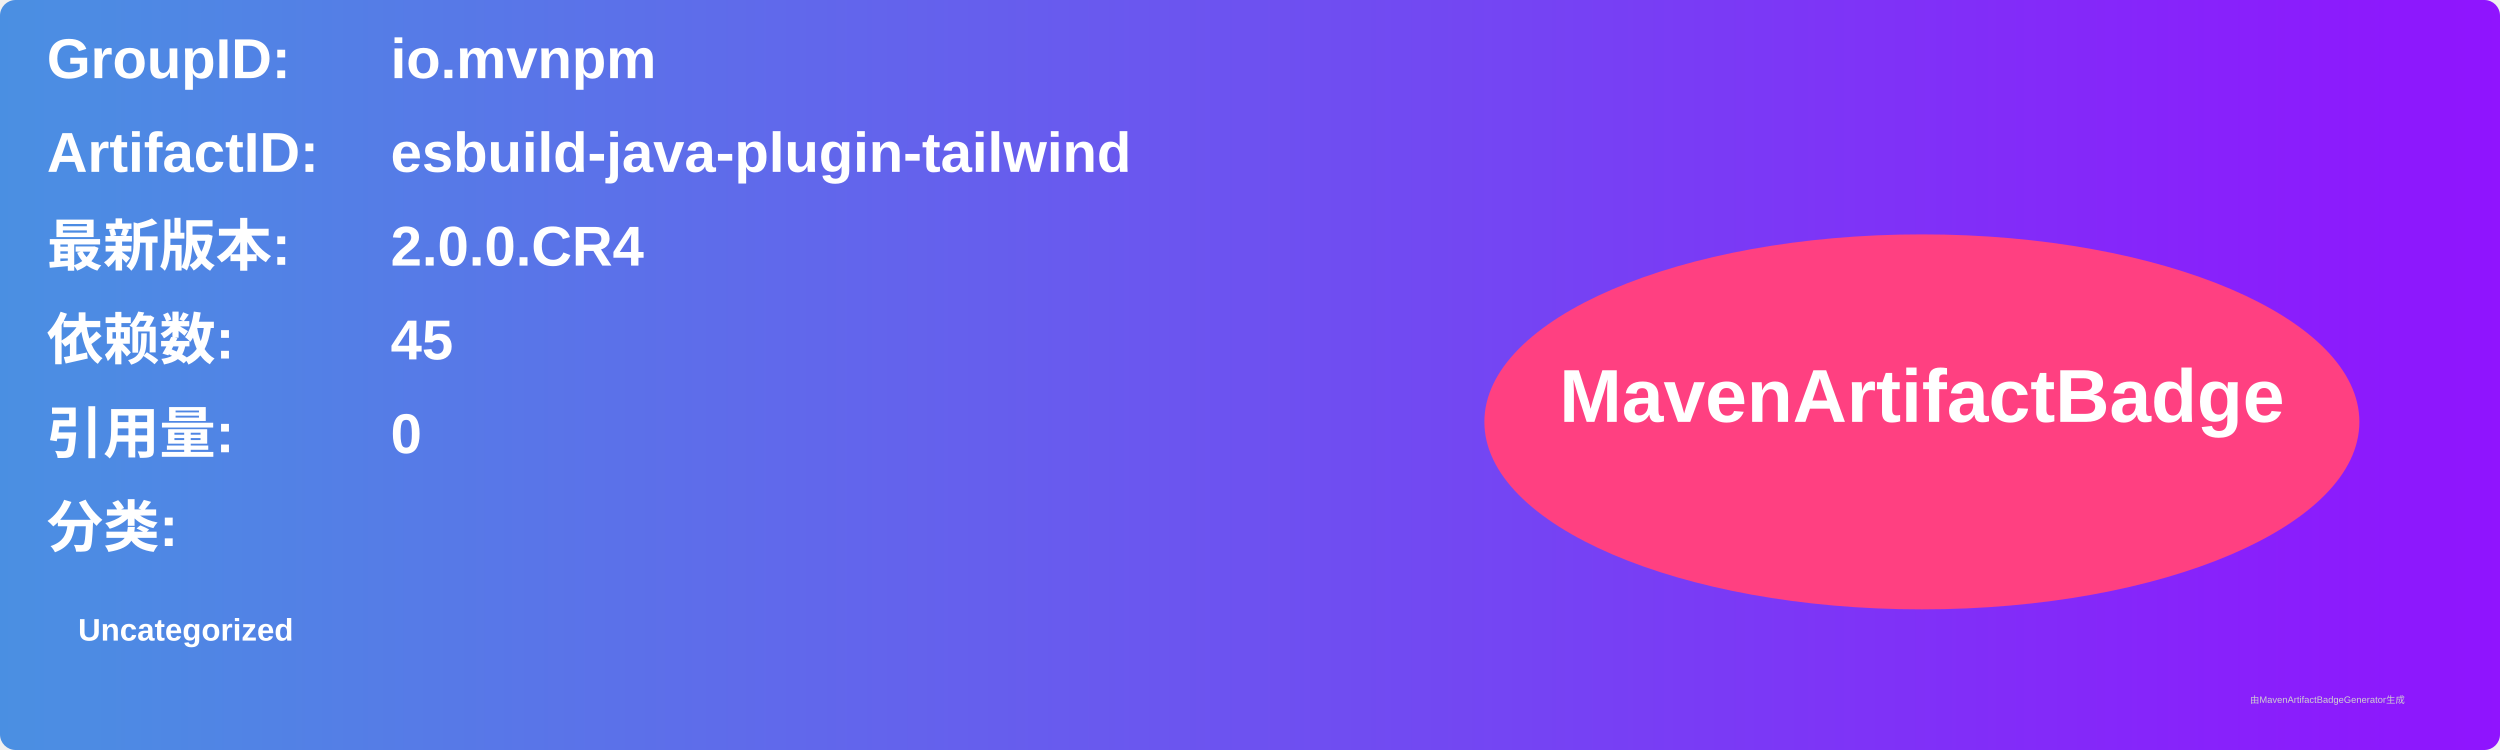
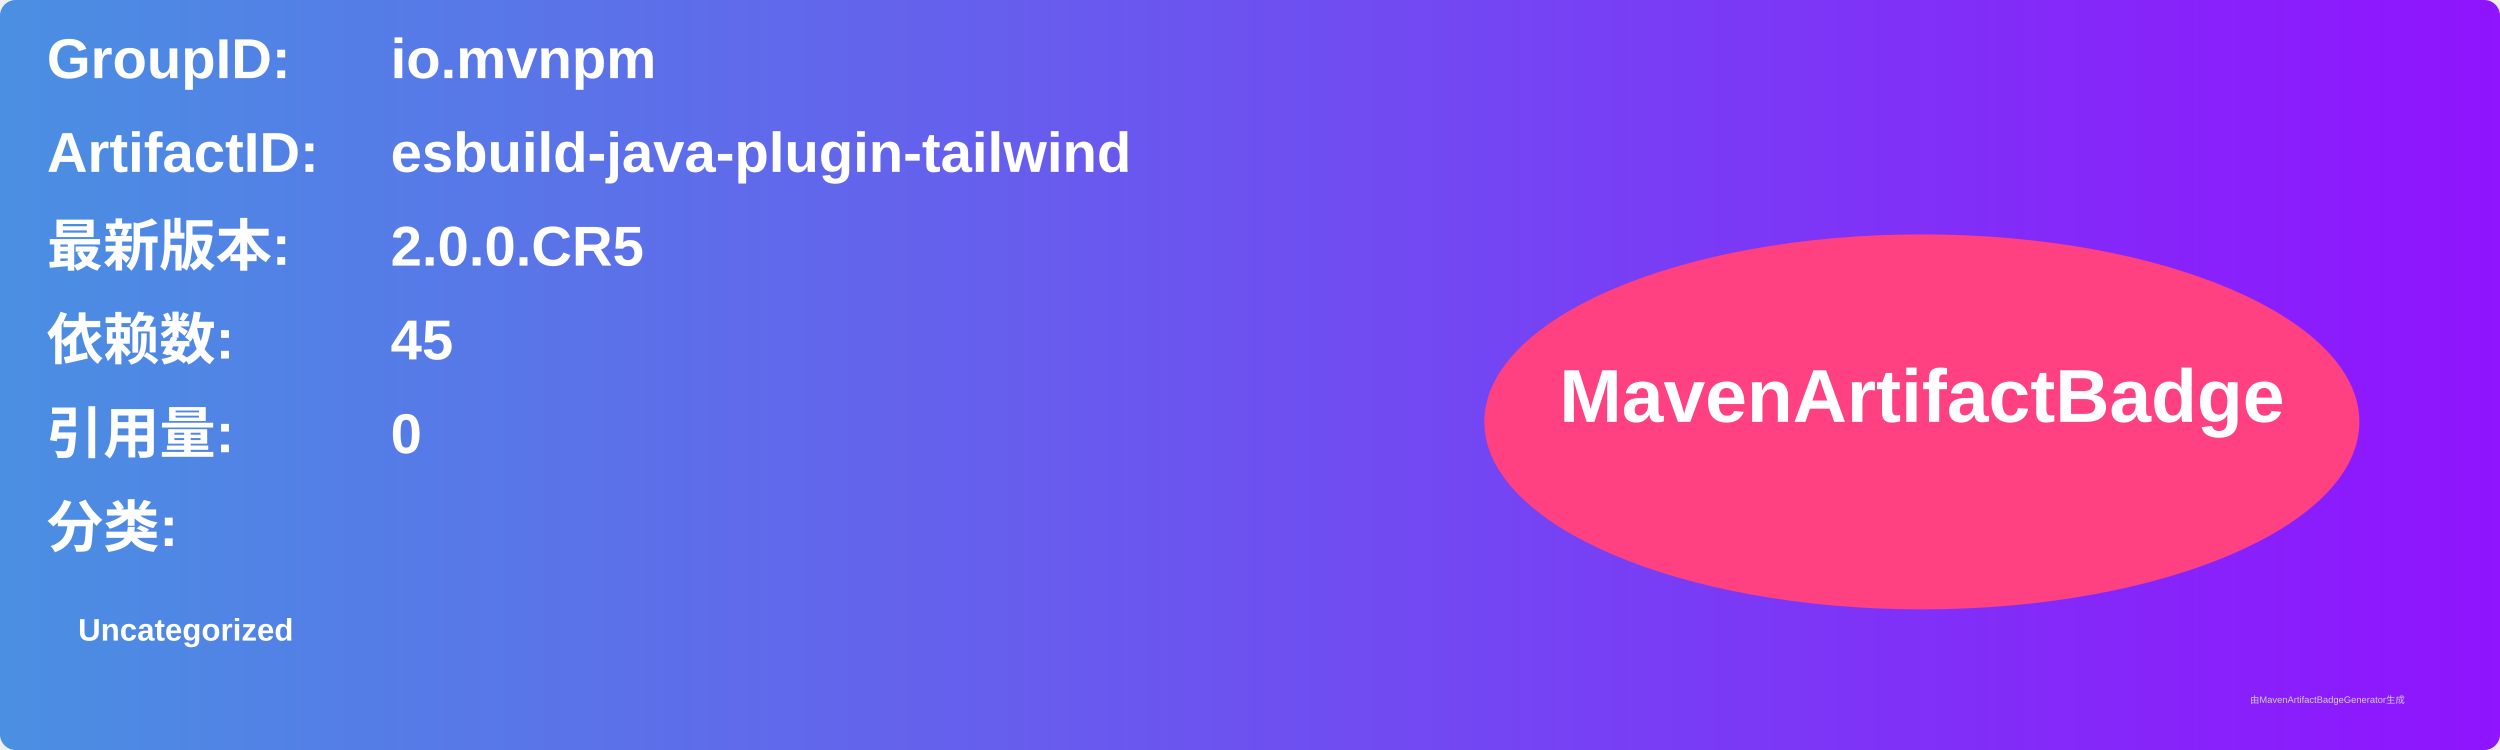
<svg xmlns="http://www.w3.org/2000/svg" width="800" height="240" viewBox="0 0 800 240">
  <linearGradient id="grad" x1="0%" y1="0%" x2="100%" y2="0%">
    <stop offset="0%" stop-color="#4a90e2" />
    <stop offset="100%" stop-color="#9013fe" />
  </linearGradient>
  <rect width="100%" height="100%" rx="5" ry="5" fill="url(#grad)" />
  <g transform="translate(15, 15)">
    <text x="0" y="10" font-family="Arial" font-size="18" fill="white" font-weight="bold" width="260">GroupID:</text>
    <text x="110" y="10" font-family="Arial" font-size="18" fill="white" font-weight="bold" width="460">io.mvnpm</text>
    <text x="0" y="40" font-family="Arial" font-size="18" fill="white" font-weight="bold" width="260">ArtifactID:</text>
    <text x="110" y="40" font-family="Arial" font-size="18" fill="white" font-weight="bold" width="460">esbuild-java-plugin-tailwind</text>
    <text x="0" y="70" font-family="Arial" font-size="18" fill="white" font-weight="bold">最新版本:</text>
    <text x="110" y="70" font-family="Arial" font-size="18" fill="white" font-weight="bold">
-       <tspan font-weight="bold">2.0.0.CR4</tspan>
+       <tspan font-weight="bold">2.0.0.CR5</tspan>
    </text>
    <text x="0" y="100" font-family="Arial" font-size="18" fill="white" font-weight="bold">依赖数: </text>
    <text x="110" y="100" font-family="Arial" font-size="18" fill="white">
      <tspan font-weight="bold">45</tspan>
    </text>
    <text x="0" y="130" font-family="Arial" font-size="18" fill="white" font-weight="bold">引用量: </text>
    <text x="110" y="130" font-family="Arial" font-size="18" fill="white">
      <tspan font-weight="bold">0</tspan>
    </text>
    <text x="0" y="160" font-family="Arial" font-size="18" fill="white" font-weight="bold">分类:</text>
    <text x="10" y="190" font-family="Arial" font-size="10" fill="white">
      <tspan font-weight="bold">Uncategorized</tspan>
    </text>
    <ellipse cx="600" cy="120" rx="140" ry="60" fill="#ff4081" />
    <text x="600" y="120" text-anchor="middle" font-family="Arial" font-size="24" fill="white" font-weight="bold">MavenArtifactBadge</text>
  </g>
  <text x="720" y="225" font-family="Arial" font-size="3" fill="#d0d0d0">由MavenArtifactBadgeGenerator生成</text>
</svg>
